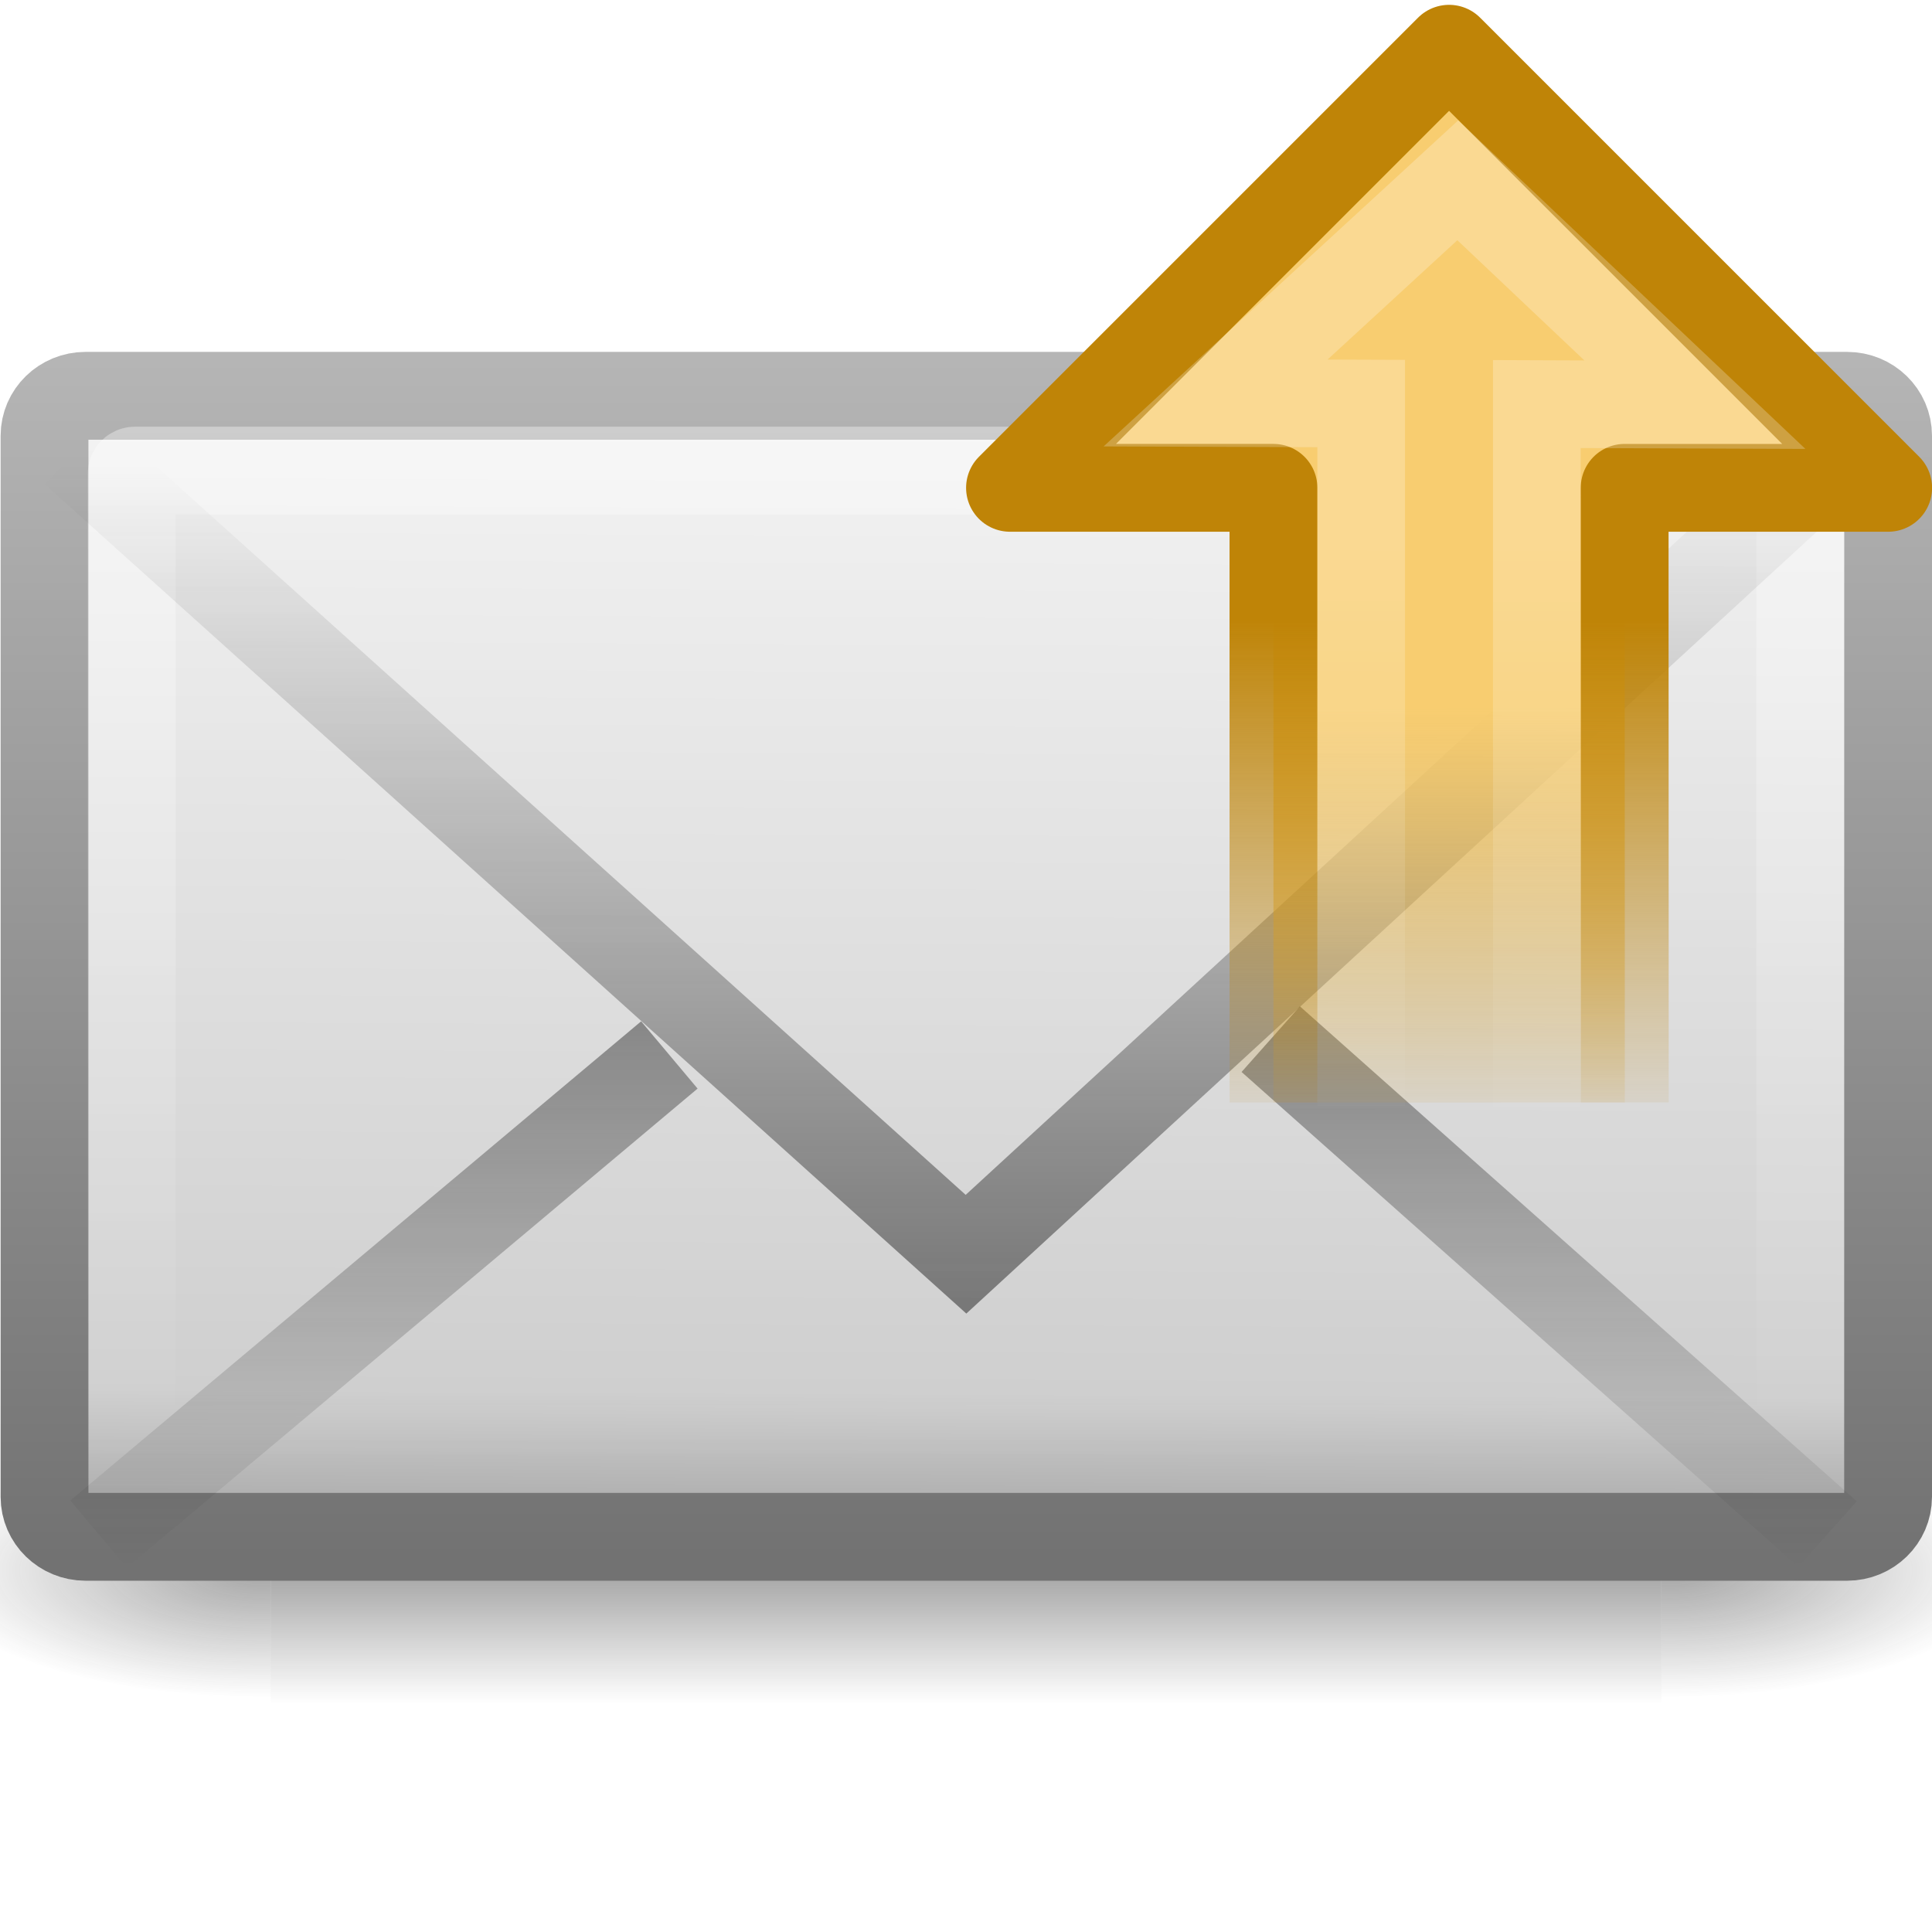
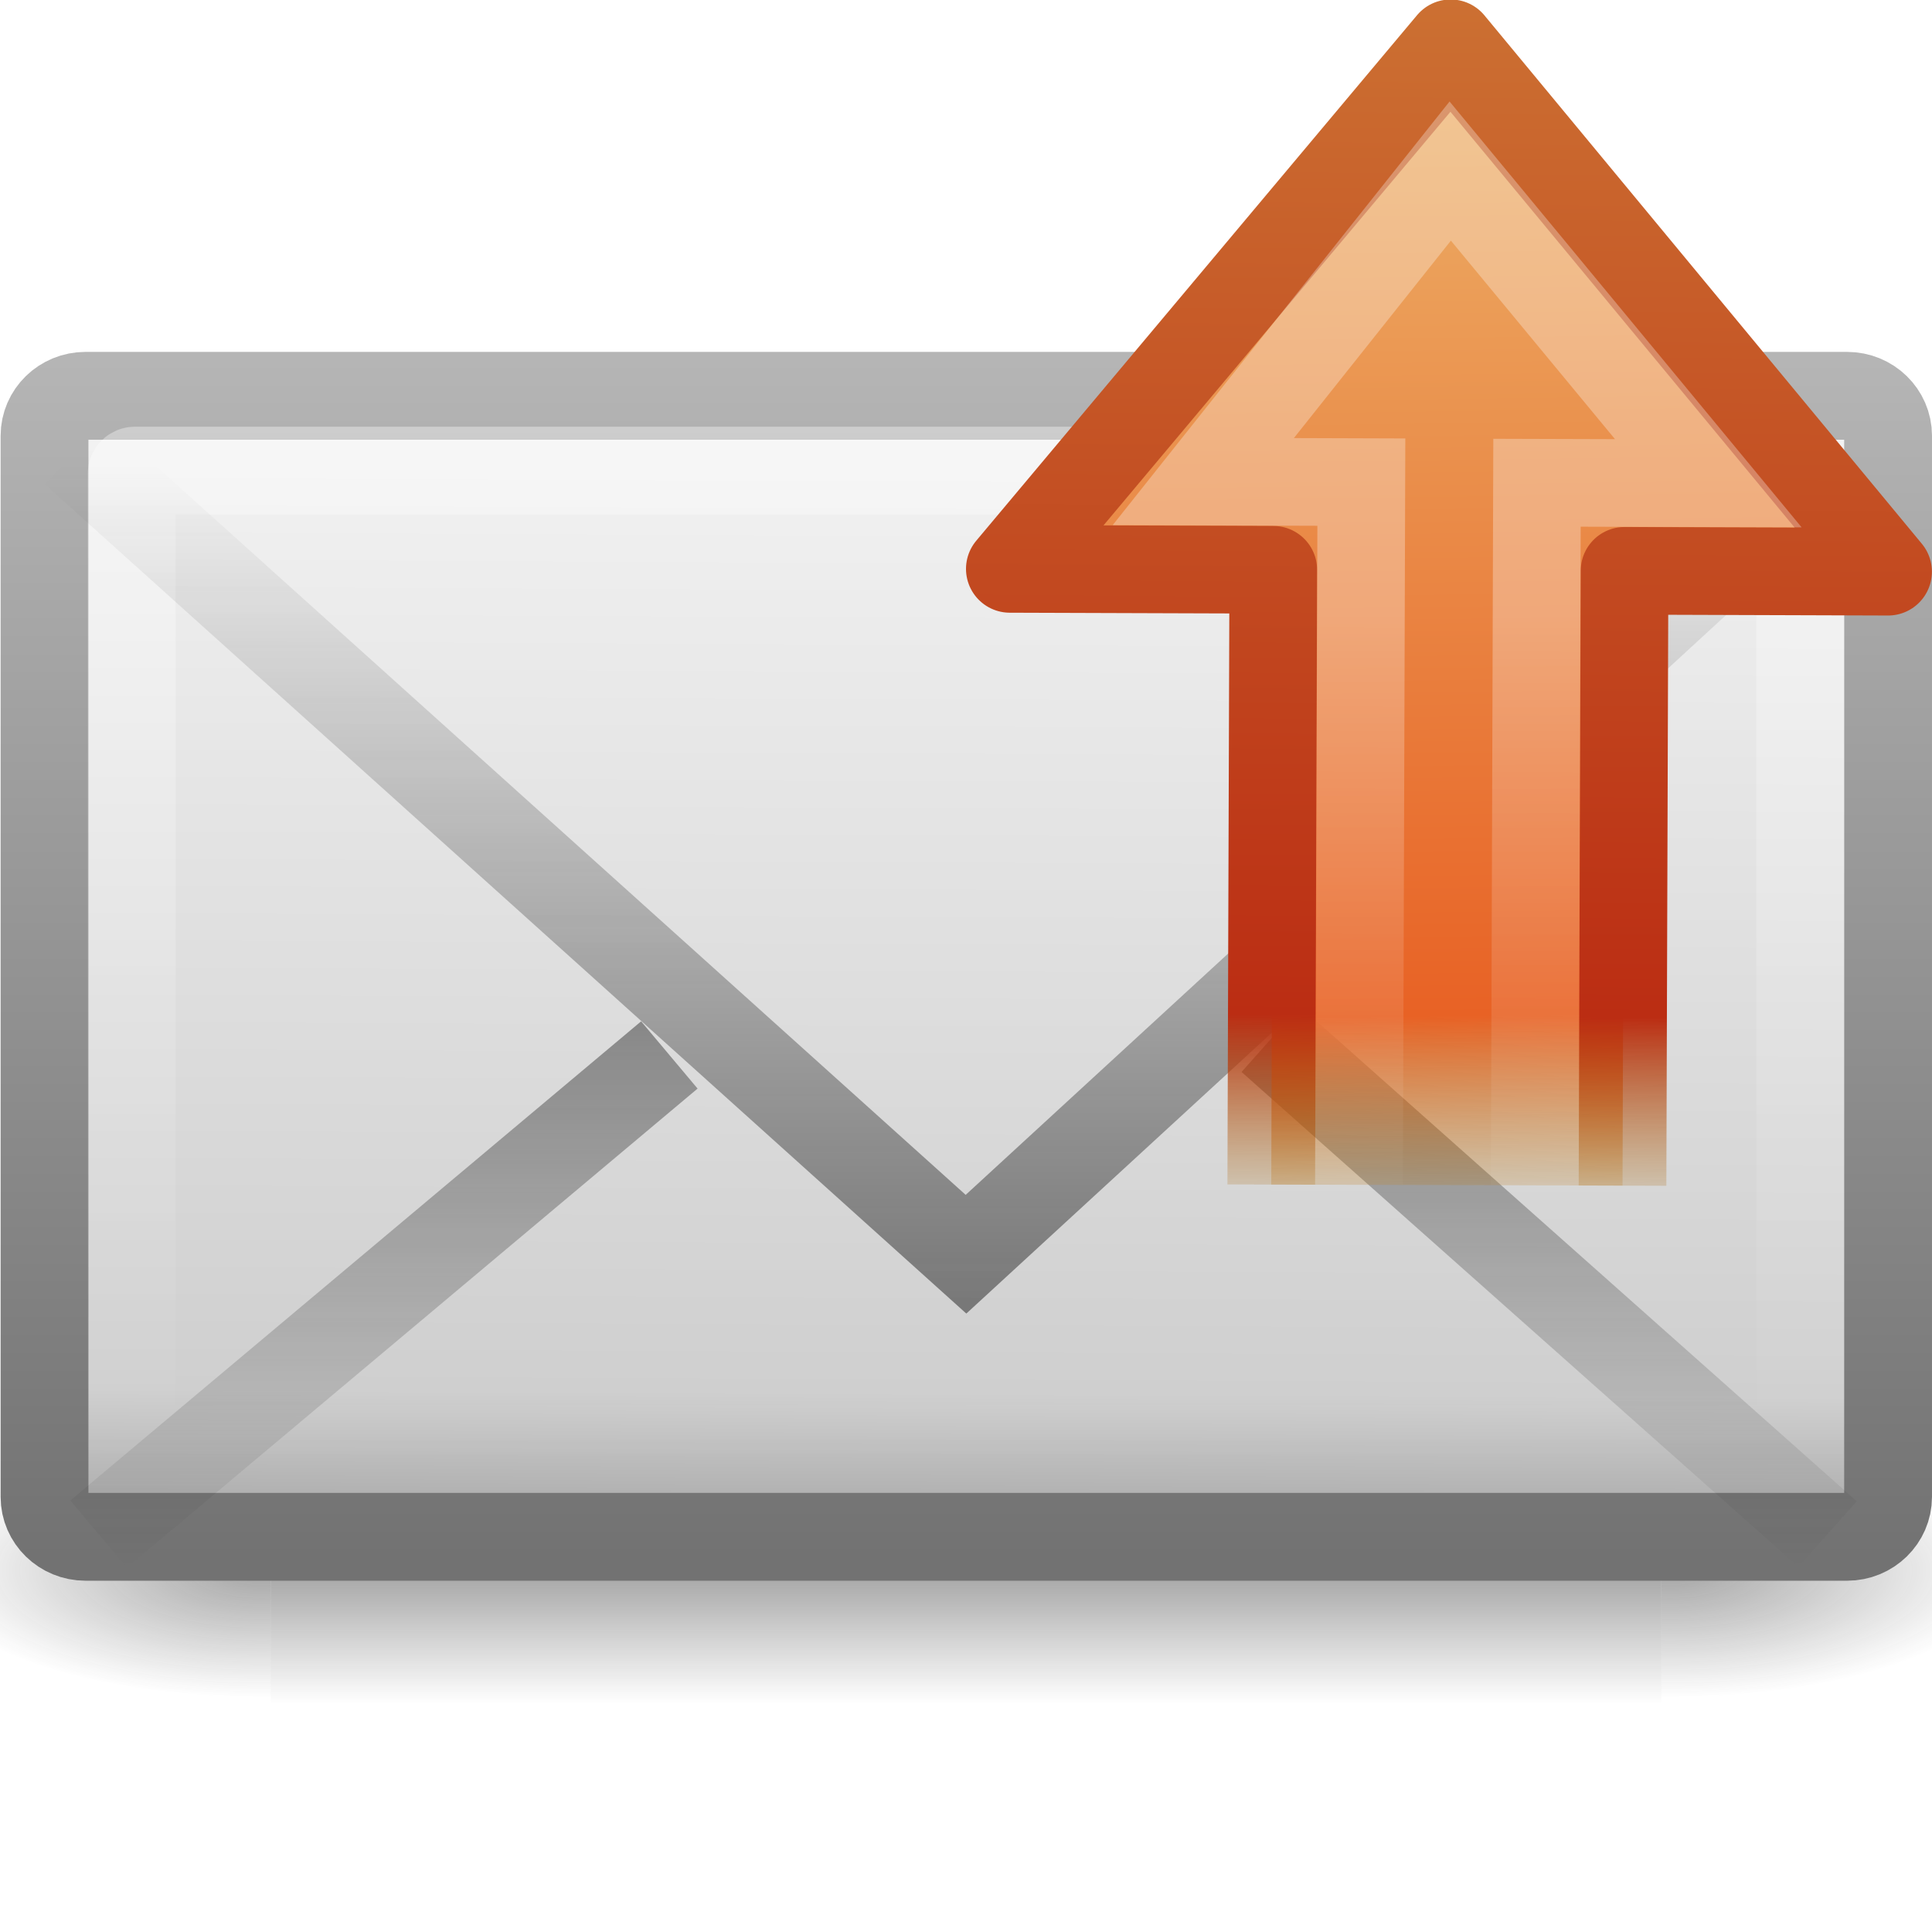
- <svg xmlns="http://www.w3.org/2000/svg" xmlns:xlink="http://www.w3.org/1999/xlink" version="1.0" width="22" height="22" id="svg2562">
-   <defs id="defs2564">
+ <svg xmlns="http://www.w3.org/2000/svg" xmlns:xlink="http://www.w3.org/1999/xlink" version="1.0" width="22" height="22" id="svg2693">
+   <defs id="defs2695">
    <linearGradient id="linearGradient5060-6-986-342-61">
      <stop id="stop4080" style="stop-color:#1e1e1e;stop-opacity:1" offset="0" />
      <stop id="stop4082" style="stop-color:#1e1e1e;stop-opacity:0" offset="1" />
    </linearGradient>
    <radialGradient cx="605.714" cy="486.648" r="117.143" fx="605.714" fy="486.648" id="radialGradient2724-226-535-494" xlink:href="#linearGradient5060-6-986-342-61" gradientUnits="userSpaceOnUse" gradientTransform="matrix(-0.06553443,0,0,0.02470588,-21.82925,10.57735)" />
    <linearGradient id="linearGradient5060-6-252-476-367">
      <stop id="stop4074" style="stop-color:#1e1e1e;stop-opacity:1" offset="0" />
      <stop id="stop4076" style="stop-color:#1e1e1e;stop-opacity:0" offset="1" />
    </linearGradient>
    <radialGradient cx="605.714" cy="486.648" r="117.143" fx="605.714" fy="486.648" id="radialGradient2722-303-187-273" xlink:href="#linearGradient5060-6-252-476-367" gradientUnits="userSpaceOnUse" gradientTransform="matrix(0.06553443,0,0,0.02470588,-69.1755,10.57735)" />
    <linearGradient id="linearGradient5048-7-668-934-892">
      <stop id="stop4066" style="stop-color:#1e1e1e;stop-opacity:0" offset="0" />
      <stop id="stop4068" style="stop-color:#1e1e1e;stop-opacity:1" offset="0.5" />
      <stop id="stop4070" style="stop-color:#1e1e1e;stop-opacity:0" offset="1" />
    </linearGradient>
    <linearGradient x1="302.857" y1="366.648" x2="302.857" y2="609.505" id="linearGradient2720-766-26-906" xlink:href="#linearGradient5048-7-668-934-892" gradientUnits="userSpaceOnUse" gradientTransform="matrix(0.06553443,0,0,0.02470588,-69.18839,10.57735)" />
    <linearGradient id="linearGradient2490-495-150-777">
      <stop id="stop4108" style="stop-color:#727272;stop-opacity:1" offset="0" />
      <stop id="stop4110" style="stop-color:#bebebe;stop-opacity:1" offset="1" />
    </linearGradient>
-     <linearGradient x1="28.103" y1="45" x2="28.103" y2="14.038" id="linearGradient2477" xlink:href="#linearGradient2490-495-150-777" gradientUnits="userSpaceOnUse" gradientTransform="matrix(0.4666666,0,0,0.5006418,0.7999998,-1.778554)" />
+     <linearGradient x1="28.103" y1="45" x2="28.103" y2="14.038" id="linearGradient2687" xlink:href="#linearGradient2490-495-150-777" gradientUnits="userSpaceOnUse" gradientTransform="matrix(0.4666666,0,0,0.5006418,0.8000218,-3.778554)" />
    <linearGradient id="linearGradient3242-967-12-570-862-307">
      <stop id="stop4498" style="stop-color:#ffffff;stop-opacity:1" offset="0" />
      <stop id="stop4502" style="stop-color:#cfcfcf;stop-opacity:1" offset="0.874" />
      <stop id="stop4504" style="stop-color:#999999;stop-opacity:1" offset="1" />
    </linearGradient>
-     <linearGradient x1="20.053" y1="8.163" x2="19.875" y2="45.6" id="linearGradient2475" xlink:href="#linearGradient3242-967-12-570-862-307" gradientUnits="userSpaceOnUse" gradientTransform="matrix(0.4666666,0,0,0.4545454,0.7999999,0.2727234)" />
+     <linearGradient x1="20.053" y1="8.163" x2="19.875" y2="45.6" id="linearGradient2685" xlink:href="#linearGradient3242-967-12-570-862-307" gradientUnits="userSpaceOnUse" gradientTransform="matrix(0.4666666,0,0,0.4545454,0.8000219,-1.727277)" />
    <linearGradient id="linearGradient3333-314-917-262">
      <stop id="stop4102" style="stop-color:#ffffff;stop-opacity:1" offset="0" />
      <stop id="stop4104" style="stop-color:#ffffff;stop-opacity:0" offset="1" />
    </linearGradient>
-     <linearGradient x1="25.577" y1="15" x2="25.577" y2="44.001" id="linearGradient2472" xlink:href="#linearGradient3333-314-917-262" gradientUnits="userSpaceOnUse" gradientTransform="matrix(0.4418603,0,0,0.4642857,1.395349,-0.6964344)" />
+     <linearGradient x1="25.577" y1="15" x2="25.577" y2="44.001" id="linearGradient2682" xlink:href="#linearGradient3333-314-917-262" gradientUnits="userSpaceOnUse" gradientTransform="matrix(0.4418603,0,0,0.4642857,1.395371,-2.696434)" />
    <linearGradient id="linearGradient3495-841-851-719">
      <stop id="stop4120" style="stop-color:#1e1e1e;stop-opacity:1" offset="0" />
      <stop id="stop4122" style="stop-color:#1e1e1e;stop-opacity:0" offset="1" />
    </linearGradient>
-     <linearGradient x1="23.904" y1="35.75" x2="23.904" y2="16.007" id="linearGradient2466" xlink:href="#linearGradient3495-841-851-719" gradientUnits="userSpaceOnUse" gradientTransform="matrix(0.4657385,0,0,0.4850945,0.8223379,0.5315526)" />
+     <linearGradient x1="23.904" y1="35.75" x2="23.904" y2="16.007" id="linearGradient2679" xlink:href="#linearGradient3495-841-851-719" gradientUnits="userSpaceOnUse" gradientTransform="matrix(0.4657385,0,0,0.4850945,0.8223599,-1.468447)" />
    <linearGradient id="linearGradient3495-841-851-719-5">
      <stop id="stop4120-6" style="stop-color:#1e1e1e;stop-opacity:1" offset="0" />
      <stop id="stop4122-2" style="stop-color:#1e1e1e;stop-opacity:0" offset="1" />
    </linearGradient>
-     <linearGradient x1="23.929" y1="30.773" x2="23.929" y2="45.531" id="linearGradient2882-5" xlink:href="#linearGradient3495-841-851-719-5" gradientUnits="userSpaceOnUse" gradientTransform="matrix(0.4657322,0,0,0.485095,0.8221492,-1.101882)" />
-     <linearGradient id="linearGradient2442-9">
-       <stop id="stop2444-3" style="stop-color:#f8cd70;stop-opacity:1" offset="0" />
-       <stop id="stop2446-9" style="stop-color:#cc9110;stop-opacity:0" offset="1" />
+     <linearGradient x1="23.929" y1="30.773" x2="23.929" y2="45.531" id="linearGradient2676" xlink:href="#linearGradient3495-841-851-719-5" gradientUnits="userSpaceOnUse" gradientTransform="matrix(0.4657322,0,0,0.485095,0.8221712,-3.101882)" />
+     <linearGradient id="linearGradient3303">
+       <stop id="stop3305" style="stop-color:#cc7032;stop-opacity:1" offset="0" />
+       <stop id="stop3307" style="stop-color:#bb2d13;stop-opacity:1" offset="0.827" />
+       <stop id="stop3309" style="stop-color:#a87300;stop-opacity:0" offset="1" />
    </linearGradient>
-     <linearGradient id="linearGradient3712-0">
-       <stop id="stop3714-8" style="stop-color:#bf8407;stop-opacity:1" offset="0" />
-       <stop id="stop3716-8" style="stop-color:#bf8407;stop-opacity:0" offset="1" />
+     <linearGradient x1="23.002" y1="19.07" x2="9" y2="19" id="linearGradient2646" xlink:href="#linearGradient3303" gradientUnits="userSpaceOnUse" gradientTransform="matrix(0.00327238,-0.9999947,0.9999947,0.00327238,-1.054754,23.93286)" />
+     <linearGradient id="linearGradient3311">
+       <stop id="stop3313" style="stop-color:#ecb56c;stop-opacity:1" offset="0" />
+       <stop id="stop3315" style="stop-color:#e86225;stop-opacity:1" offset="0.824" />
+       <stop id="stop3317" style="stop-color:#b07c0b;stop-opacity:0" offset="1" />
    </linearGradient>
-     <linearGradient x1="22.489" y1="27.182" x2="3.595" y2="27.182" id="linearGradient2926" xlink:href="#linearGradient4222-0-9" gradientUnits="userSpaceOnUse" gradientTransform="matrix(0.00121242,-0.3704945,-0.3617528,-0.00118378,26.74348,17.45689)" />
-     <linearGradient id="linearGradient4222-0-9">
-       <stop id="stop4224-8-7" style="stop-color:#ffffff;stop-opacity:1" offset="0" />
-       <stop id="stop4226-8-7" style="stop-color:#ffffff;stop-opacity:0" offset="1" />
+     <linearGradient x1="3.376" y1="12.861" x2="47.225" y2="12.162" id="linearGradient2644" xlink:href="#linearGradient3311" gradientUnits="userSpaceOnUse" gradientTransform="matrix(-0.00104535,0.3194453,-0.3133503,-0.00102541,23.83502,-0.07168396)" />
+     <linearGradient id="linearGradient4222-0">
+       <stop id="stop4224-8" style="stop-color:#ffffff;stop-opacity:1" offset="0" />
+       <stop id="stop4226-8" style="stop-color:#ffffff;stop-opacity:0" offset="1" />
    </linearGradient>
-     <linearGradient x1="31.578" y1="12.163" x2="47.225" y2="12.162" id="linearGradient2879" xlink:href="#linearGradient2442-9" gradientUnits="userSpaceOnUse" gradientTransform="matrix(1.0966763e-4,0.319387,-0.3133297,1.0755751e-4,23.80758,0.9687573)" />
-     <linearGradient x1="15" y1="19" x2="9" y2="19" id="linearGradient2881" xlink:href="#linearGradient3712-0" gradientUnits="userSpaceOnUse" gradientTransform="matrix(-3.4329848e-4,-0.9998121,0.999929,-3.4325835e-4,-0.9934752,25.05862)" />
+     <linearGradient x1="22.489" y1="27.182" x2="3.595" y2="27.182" id="linearGradient2641" xlink:href="#linearGradient4222-0" gradientUnits="userSpaceOnUse" gradientTransform="matrix(0.0012124,-0.3704947,-0.3617477,-0.00118378,25.80332,16.35277)" />
  </defs>
-   <g transform="translate(-0.999978,-3)" id="layer1">
-     <g transform="matrix(0.5004043,0,0,0.5,34.76959,9.582143)" id="g3511" style="stroke-width:1.03;stroke-miterlimit:4;stroke-dasharray:none">
+   <g transform="matrix(0.9999982,0,0,1,-1,-1)" id="layer1">
+     <g transform="matrix(0.5004043,0,0,0.5,34.76961,7.582143)" id="g3511" style="stroke-width:1.03;stroke-miterlimit:4;stroke-dasharray:none">
      <rect width="31.644" height="6" x="-61.324" y="19.636" id="rect2512" style="opacity:0.402;fill:url(#linearGradient2720-766-26-906);fill-opacity:1;fill-rule:nonzero;stroke:none;stroke-width:1.03;marker:none;visibility:visible;display:inline;overflow:visible" />
      <path d="m -29.68,19.636 c 0,0 0,6 0,6 3.375,0.011 8.159,-1.344 8.159,-3 0,-1.656 -3.766,-2.999 -8.159,-2.999 z" id="path2514" style="opacity:0.402;fill:url(#radialGradient2722-303-187-273);fill-opacity:1;fill-rule:nonzero;stroke:none;stroke-width:1.03;marker:none;visibility:visible;display:inline;overflow:visible" />
-       <path d="m -61.324,19.636 c 0,0 0,6 0,6 -3.375,0.011 -8.159,-1.344 -8.159,-3 0,-1.656 3.766,-2.999 8.159,-2.999 z" id="path2516" style="opacity:0.402;fill:url(#radialGradient2724-226-535-494);fill-opacity:1;fill-rule:nonzero;stroke:none;stroke-width:1.03;marker:none;visibility:visible;display:inline;overflow:visible" />
+       <path d="m -61.324,19.636 c 0,0 0,6 0,6 -3.375,0.011 -8.159,-1.344 -8.159,-3 0,-1.656 3.766,-2.999 8.159,-2.999 l 0,0 z" id="path2516" style="opacity:0.402;fill:url(#radialGradient2724-226-535-494);fill-opacity:1;fill-rule:nonzero;stroke:none;stroke-width:1.03;marker:none;visibility:visible;display:inline;overflow:visible" />
    </g>
-     <rect width="20.993" height="12.993" rx="0.467" ry="0.455" x="1.507" y="7.507" id="rect2396" style="fill:url(#linearGradient2475);fill-opacity:1;fill-rule:evenodd;stroke:url(#linearGradient2477);stroke-width:1;stroke-linecap:square;stroke-linejoin:round;stroke-miterlimit:4;stroke-opacity:1;stroke-dasharray:none;stroke-dashoffset:0;marker:none;visibility:visible;display:inline;overflow:visible;enable-background:accumulate" />
-     <rect width="19" height="11.141" rx="0.036" ry="0.035" x="2.5" y="8.359" id="rect3331" style="opacity:0.4;fill:none;stroke:url(#linearGradient2472);stroke-width:1;stroke-linecap:square;stroke-linejoin:miter;stroke-miterlimit:4;stroke-opacity:1;stroke-dasharray:none;stroke-dashoffset:0;marker:none;visibility:visible;display:inline;overflow:visible;enable-background:accumulate" />
-     <path d="M 1.849,8.146 12,17.282 21.937,8.146" id="path3493" style="opacity:0.5;fill:none;stroke:url(#linearGradient2466);stroke-width:1;stroke-linecap:butt;stroke-linejoin:miter;stroke-miterlimit:4;stroke-opacity:1;stroke-dasharray:none" />
-     <path d="m 8.622,15.013 -6.5,5.456 m 13.348,-5.636 6.341,5.636" id="path3341" style="opacity:0.5;fill:none;stroke:url(#linearGradient2882-5);stroke-width:1;stroke-linecap:butt;stroke-linejoin:miter;stroke-miterlimit:4;stroke-opacity:1;stroke-dasharray:none;stroke-dashoffset:0;marker:none;visibility:visible;display:inline;overflow:visible;enable-background:accumulate" />
-     <path d="m 19.502,15.554 -0.002,-6.999 3.001,0 -5,-5 -5,5 3,-4.3e-5 0,7" id="path2911" style="fill:url(#linearGradient2879);fill-opacity:1;fill-rule:nonzero;stroke:url(#linearGradient2881);stroke-width:1;stroke-linecap:butt;stroke-linejoin:round;stroke-miterlimit:4;stroke-opacity:1;stroke-dasharray:none;stroke-dashoffset:0;marker:none;visibility:visible;display:inline;overflow:visible" />
-     <path d="m 18.5,15.601 0,-8 1.8,0.007 -2.7,-2.555 -2.758,2.536 1.658,0.006 0,8" id="path2913" style="opacity:0.24;fill:none;stroke:url(#linearGradient2926);stroke-width:0.998;stroke-linecap:butt;stroke-linejoin:miter;stroke-miterlimit:4;stroke-opacity:1;stroke-dasharray:none;stroke-dashoffset:0;marker:none;visibility:visible;display:inline;overflow:visible" />
+     <rect width="20.993" height="12.993" rx="0.467" ry="0.455" x="1.507" y="5.507" id="rect2396" style="fill:url(#linearGradient2685);fill-opacity:1;fill-rule:evenodd;stroke:url(#linearGradient2687);stroke-width:1;stroke-linecap:square;stroke-linejoin:round;stroke-miterlimit:4;stroke-opacity:1;stroke-dasharray:none;stroke-dashoffset:0;marker:none;visibility:visible;display:inline;overflow:visible;enable-background:accumulate" />
+     <rect width="19" height="11.141" rx="0.036" ry="0.035" x="2.5" y="6.359" id="rect3331" style="opacity:0.4;fill:none;stroke:url(#linearGradient2682);stroke-width:1;stroke-linecap:square;stroke-linejoin:miter;stroke-miterlimit:4;stroke-opacity:1;stroke-dasharray:none;stroke-dashoffset:0;marker:none;visibility:visible;display:inline;overflow:visible;enable-background:accumulate" />
+     <path d="M 1.849,6.146 12,15.282 21.937,6.146" id="path3493" style="opacity:0.5;fill:none;stroke:url(#linearGradient2679);stroke-width:1;stroke-linecap:butt;stroke-linejoin:miter;stroke-miterlimit:4;stroke-opacity:1;stroke-dasharray:none" />
+     <path d="m 8.622,13.013 -6.5,5.456 m 13.348,-5.636 6.341,5.636" id="path3341" style="opacity:0.5;fill:none;stroke:url(#linearGradient2676);stroke-width:1;stroke-linecap:butt;stroke-linejoin:miter;stroke-miterlimit:4;stroke-opacity:1;stroke-dasharray:none;stroke-dashoffset:0;marker:none;visibility:visible;display:inline;overflow:visible;enable-background:accumulate" />
+     <path d="m 19.476,14.501 0.023,-7.001 3.001,0.01 -4.981,-6.017 -5.02,5.985 3,0.01 -0.023,7.001" id="path2619" style="fill:url(#linearGradient2644);fill-opacity:1;fill-rule:nonzero;stroke:url(#linearGradient2646);stroke-width:0.998;stroke-linecap:butt;stroke-linejoin:round;stroke-miterlimit:4;stroke-opacity:1;stroke-dasharray:none;stroke-dashoffset:0;marker:none;visibility:visible;display:inline;overflow:visible" />
+     <path d="m 18.476,14.497 0.026,-8 1.951,0.006 -2.939,-3.555 -2.812,3.536 1.8,0.006 -0.026,8" id="path2621" style="opacity:0.3;fill:none;stroke:url(#linearGradient2641);stroke-width:0.998;stroke-linecap:butt;stroke-linejoin:miter;stroke-miterlimit:4;stroke-opacity:1;stroke-dasharray:none;stroke-dashoffset:0;marker:none;visibility:visible;display:inline;overflow:visible" />
  </g>
</svg>
